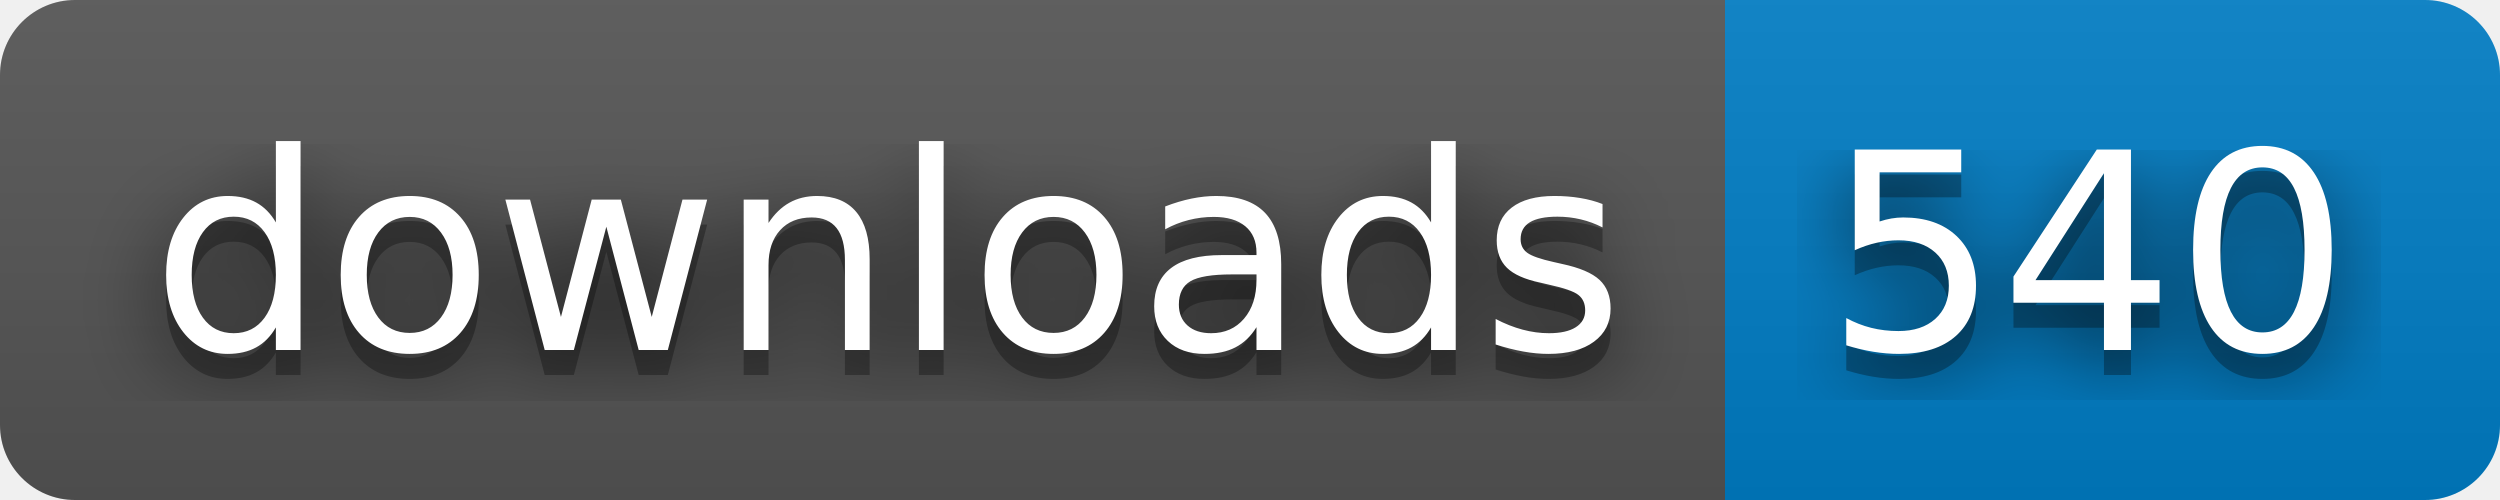
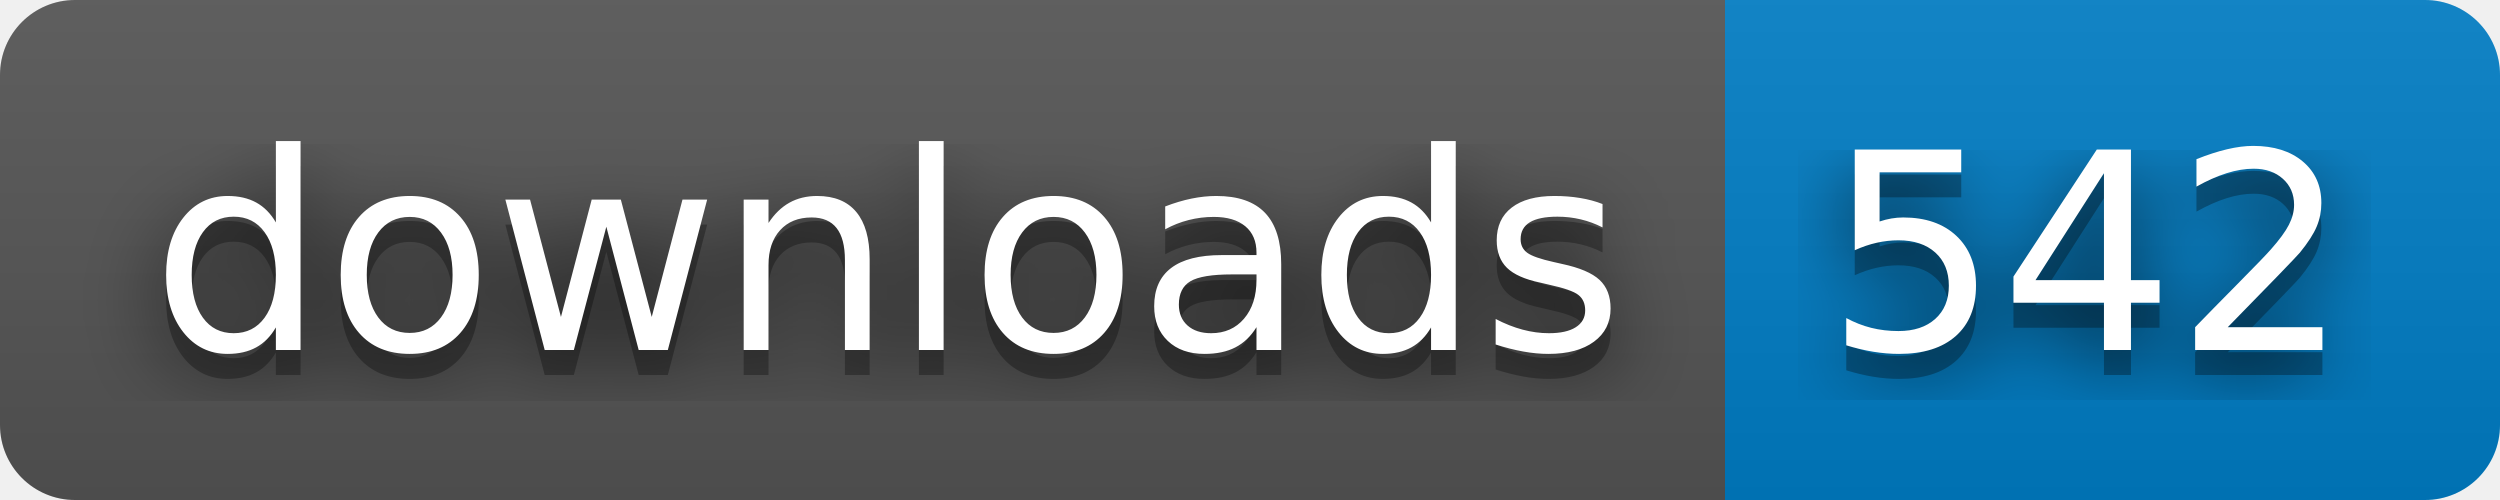
- <svg xmlns="http://www.w3.org/2000/svg" width="100" height="20" role="img" aria-label="downloads: 540">
+ <svg xmlns="http://www.w3.org/2000/svg" width="100" height="20" role="img" aria-label="downloads: 542">
  <filter id="blur">
    <feGaussianBlur stdDeviation="16" />
  </filter>
  <linearGradient id="s" x2="0" y2="100%">
    <stop offset="0" stop-color="#bbb" stop-opacity=".1" />
    <stop offset="1" stop-opacity=".1" />
  </linearGradient>
  <clipPath id="r">
    <rect width="100" height="20" rx="3" />
  </clipPath>
  <g clip-path="url(#r)">
    <rect width="69" height="20" fill="#555" />
    <rect x="69" width="31" height="20" fill="#007ec6" />
    <rect width="100" height="20" fill="url(#s)" />
  </g>
  <g fill="#fff" text-anchor="middle" font-family="Verdana,Geneva,DejaVu Sans,sans-serif" text-rendering="geometricPrecision" font-size="110">
    <g transform="scale(.1)">
      <g aria-hidden="true" fill="#010101">
        <text x="355" y="150" fill-opacity=".8" filter="url(#blur)" textLength="590">downloads</text>
        <text x="355" y="150" fill-opacity=".3" textLength="590">downloads</text>
      </g>
      <text x="355" y="140" textLength="590">downloads</text>
    </g>
    <g transform="scale(.1)">
      <g aria-hidden="true" fill="#010101">
-         <text x="835" y="150" fill-opacity=".8" filter="url(#blur)" textLength="210">540</text>
-         <text x="835" y="150" fill-opacity=".3" textLength="210">540</text>
+         <text x="835" y="150" fill-opacity=".8" filter="url(#blur)" textLength="210">542</text>
+         <text x="835" y="150" fill-opacity=".3" textLength="210">542</text>
      </g>
-       <text x="835" y="140" textLength="210">540</text>
+       <text x="835" y="140" textLength="210">542</text>
    </g>
  </g>
</svg>
